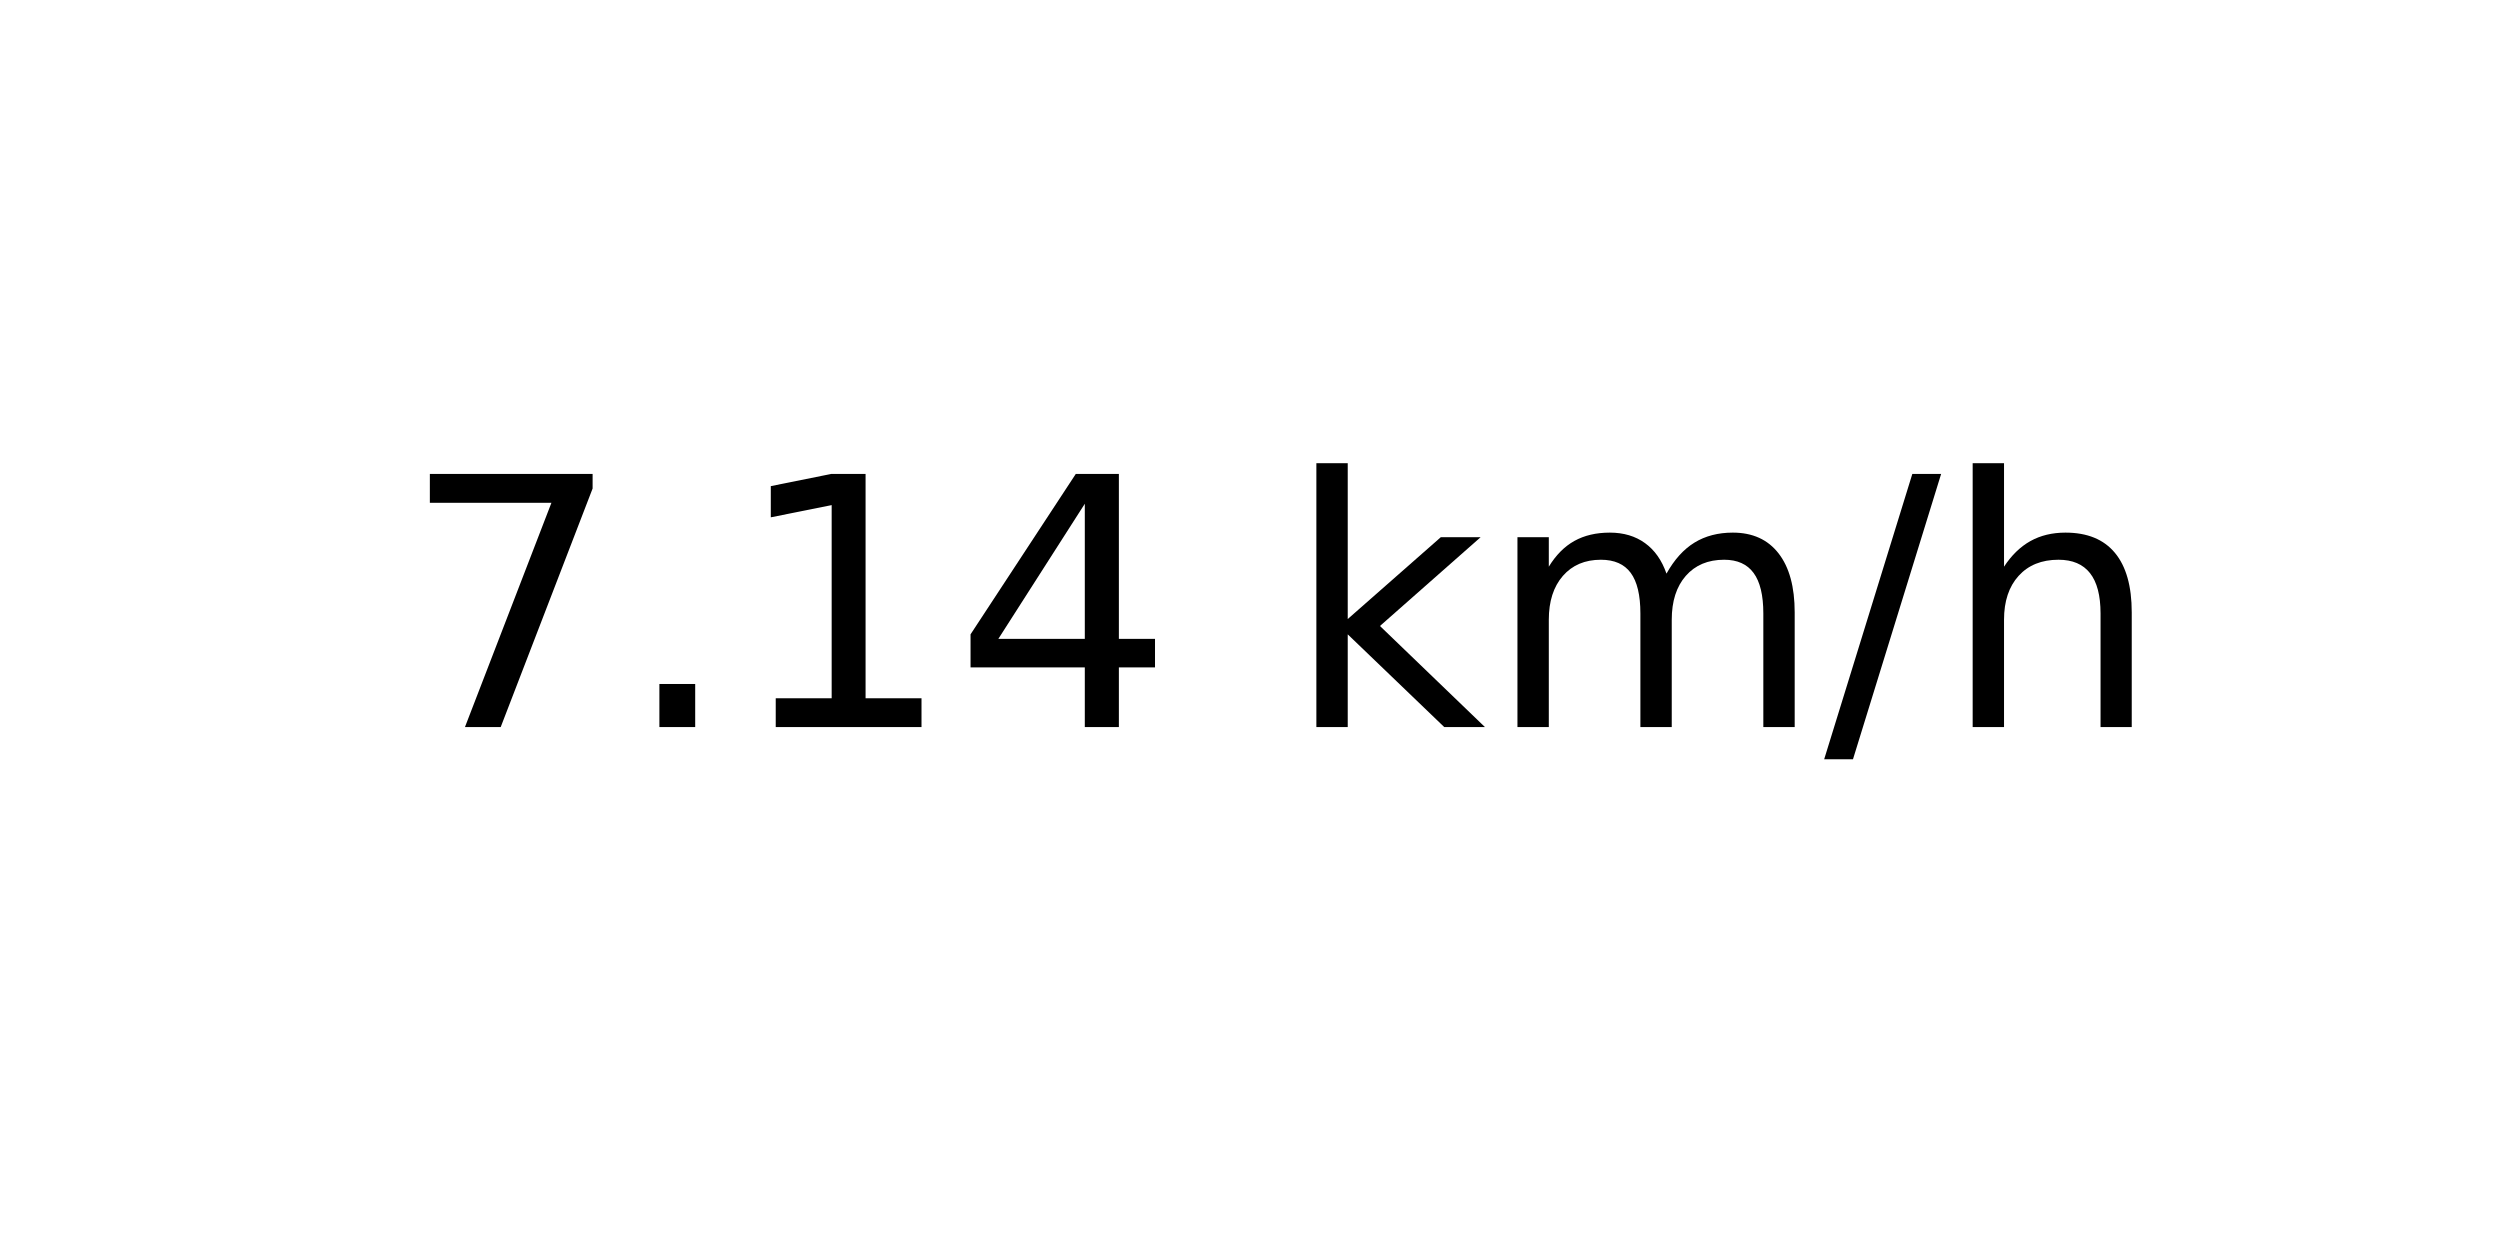
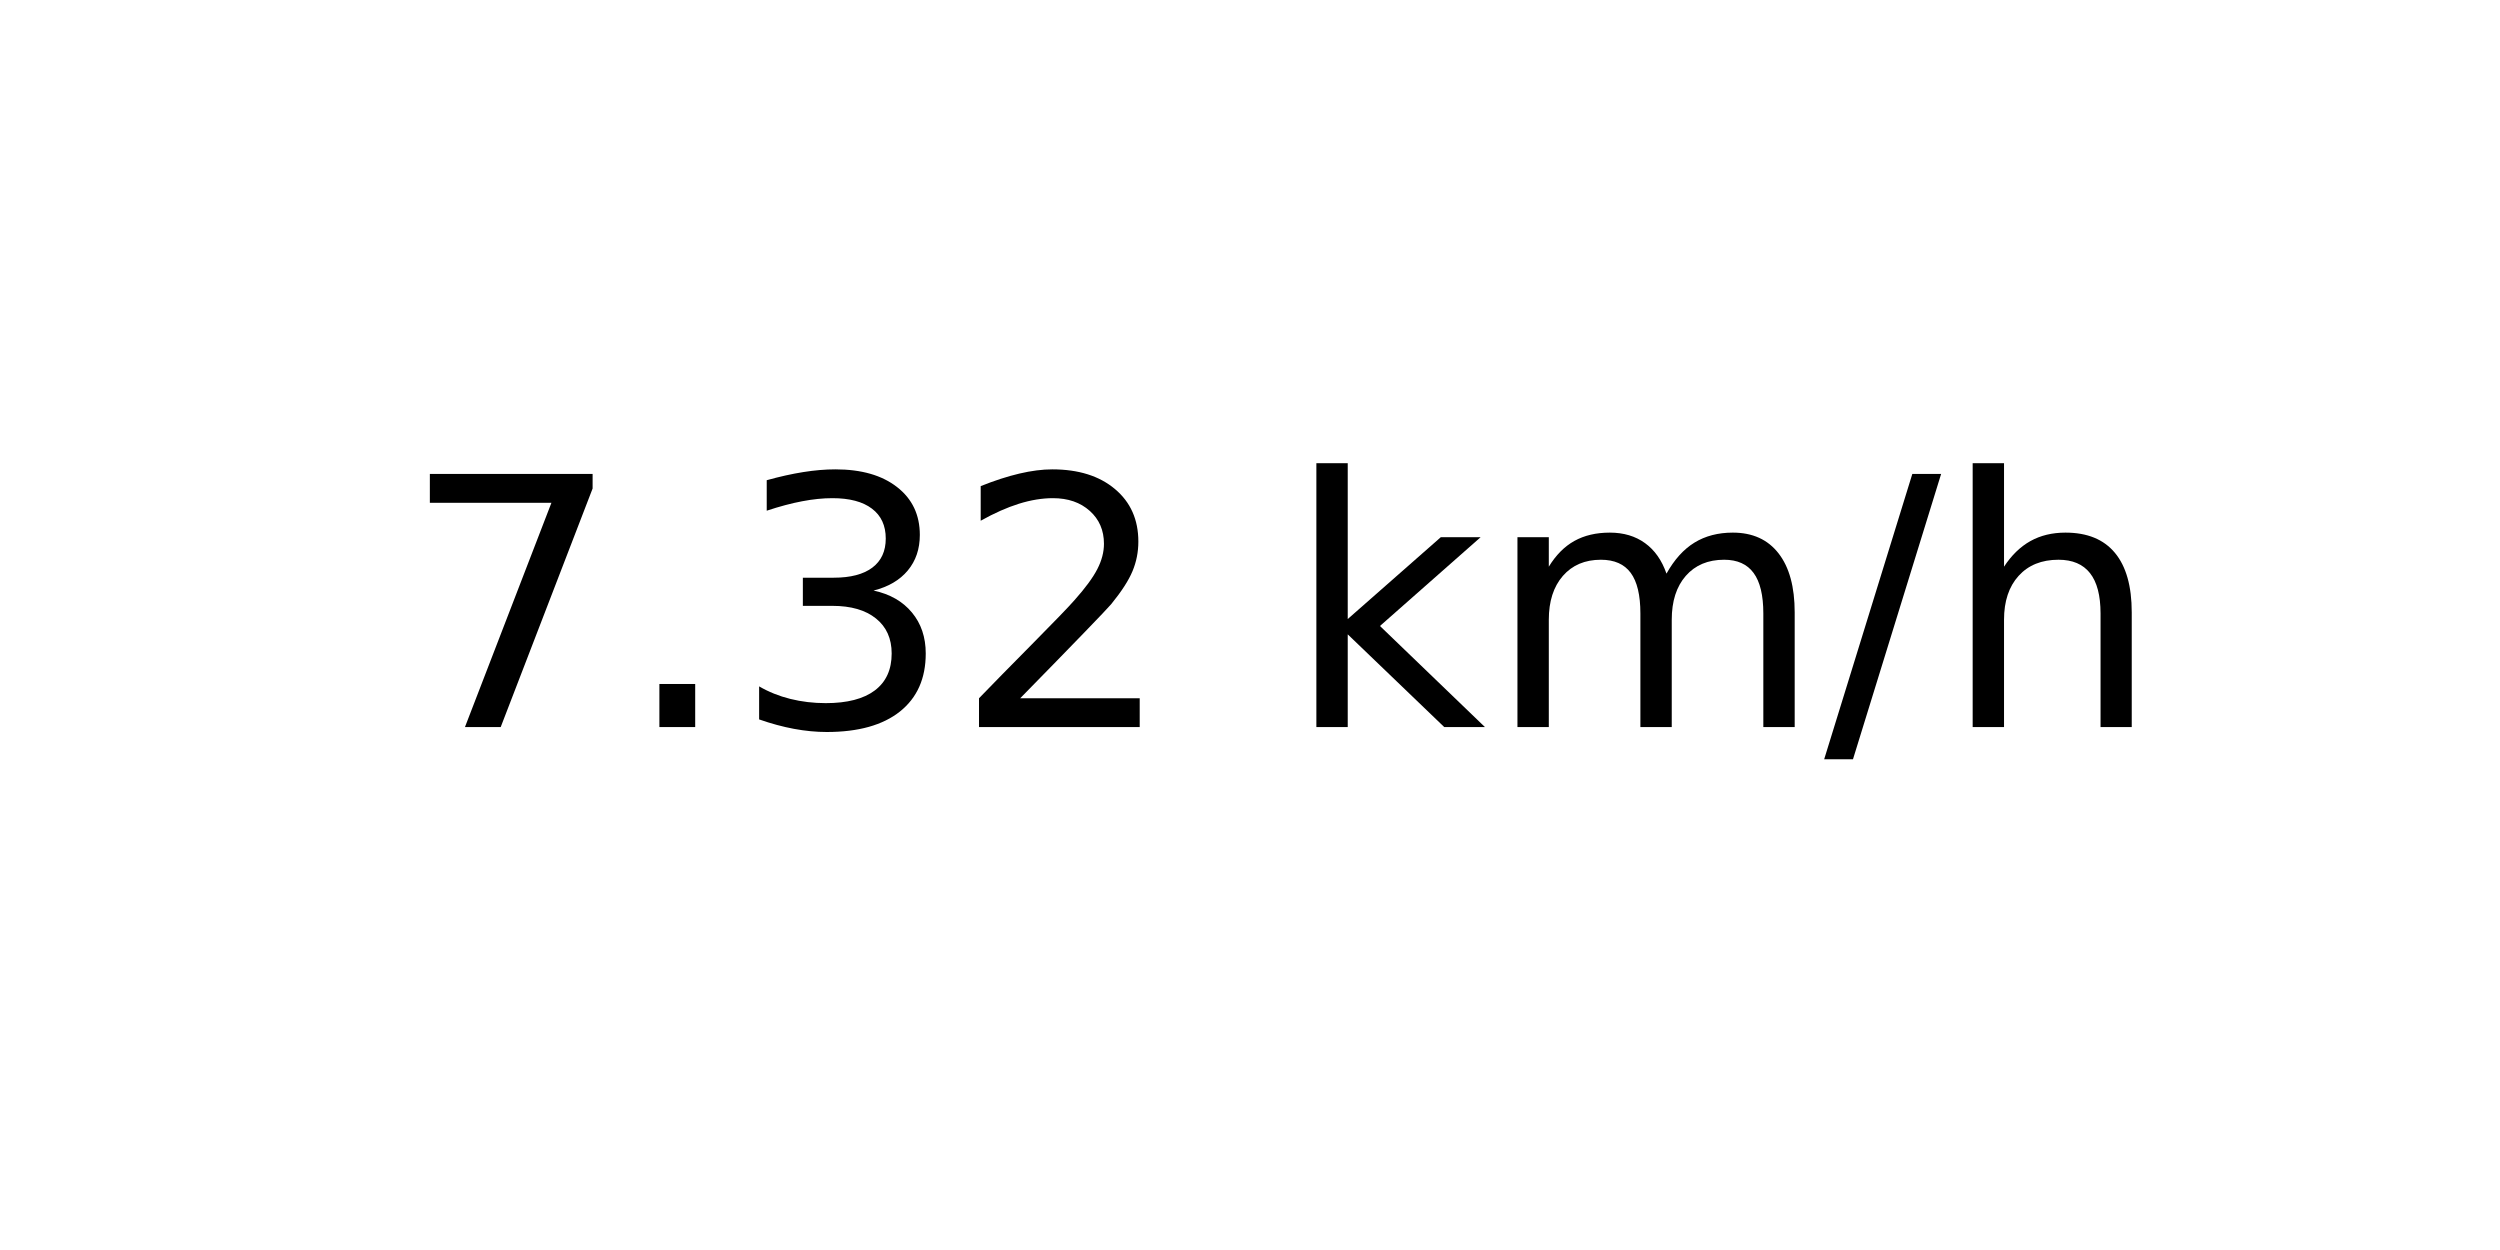
<svg xmlns="http://www.w3.org/2000/svg" xmlns:xlink="http://www.w3.org/1999/xlink" width="72pt" height="36pt" viewBox="0 0 72 36" version="1.1">
  <defs>
    <style type="text/css">*{stroke-linejoin: round; stroke-linecap: butt}</style>
  </defs>
  <g id="figure_1">
    <g id="axes_1">
      <g id="text_1">
        <g transform="translate(11.55937 20.93937) scale(0.1 -0.1)">
          <defs>
            <path id="DejaVuSans-37" d="M 525 4666  L 3525 4666  L 3525 4397  L 1831 0  L 1172 0  L 2766 4134  L 525 4134  L 525 4666  z " transform="scale(0.015625)" />
            <path id="DejaVuSans-2e" d="M 684 794  L 1344 794  L 1344 0  L 684 0  L 684 794  z " transform="scale(0.015625)" />
-             <path id="DejaVuSans-31" d="M 794 531  L 1825 531  L 1825 4091  L 703 3866  L 703 4441  L 1819 4666  L 2450 4666  L 2450 531  L 3481 531  L 3481 0  L 794 0  L 794 531  z " transform="scale(0.015625)" />
-             <path id="DejaVuSans-34" d="M 2419 4116  L 825 1625  L 2419 1625  L 2419 4116  z M 2253 4666  L 3047 4666  L 3047 1625  L 3713 1625  L 3713 1100  L 3047 1100  L 3047 0  L 2419 0  L 2419 1100  L 313 1100  L 313 1709  L 2253 4666  z " transform="scale(0.015625)" />
+             <path id="DejaVuSans-33" d="M 2597 2516  Q 3050 2419 3304 2112  Q 3559 1806 3559 1356  Q 3559 666 3084 287  Q 2609 -91 1734 -91  Q 1441 -91 1130 -33  Q 819 25 488 141  L 488 750  Q 750 597 1062 519  Q 1375 441 1716 441  Q 2309 441 2620 675  Q 2931 909 2931 1356  Q 2931 1769 2642 2001  Q 2353 2234 1838 2234  L 1294 2234  L 1294 2753  L 1863 2753  Q 2328 2753 2575 2939  Q 2822 3125 2822 3475  Q 2822 3834 2567 4026  Q 2313 4219 1838 4219  Q 1578 4219 1281 4162  Q 984 4106 628 3988  L 628 4550  Q 988 4650 1302 4700  Q 1616 4750 1894 4750  Q 2613 4750 3031 4423  Q 3450 4097 3450 3541  Q 3450 3153 3228 2886  Q 3006 2619 2597 2516  z " transform="scale(0.015625)" />
+             <path id="DejaVuSans-32" d="M 1228 531  L 3431 531  L 3431 0  L 469 0  L 469 531  Q 828 903 1448 1529  Q 2069 2156 2228 2338  Q 2531 2678 2651 2914  Q 2772 3150 2772 3378  Q 2772 3750 2511 3984  Q 2250 4219 1831 4219  Q 1534 4219 1204 4116  Q 875 4013 500 3803  L 500 4441  Q 881 4594 1212 4672  Q 1544 4750 1819 4750  Q 2544 4750 2975 4387  Q 3406 4025 3406 3419  Q 3406 3131 3298 2873  Q 3191 2616 2906 2266  Q 2828 2175 2409 1742  Q 1991 1309 1228 531  z " transform="scale(0.015625)" />
            <path id="DejaVuSans-20" transform="scale(0.015625)" />
            <path id="DejaVuSans-6b" d="M 581 4863  L 1159 4863  L 1159 1991  L 2875 3500  L 3609 3500  L 1753 1863  L 3688 0  L 2938 0  L 1159 1709  L 1159 0  L 581 0  L 581 4863  z " transform="scale(0.015625)" />
            <path id="DejaVuSans-6d" d="M 3328 2828  Q 3544 3216 3844 3400  Q 4144 3584 4550 3584  Q 5097 3584 5394 3201  Q 5691 2819 5691 2113  L 5691 0  L 5113 0  L 5113 2094  Q 5113 2597 4934 2840  Q 4756 3084 4391 3084  Q 3944 3084 3684 2787  Q 3425 2491 3425 1978  L 3425 0  L 2847 0  L 2847 2094  Q 2847 2600 2669 2842  Q 2491 3084 2119 3084  Q 1678 3084 1418 2786  Q 1159 2488 1159 1978  L 1159 0  L 581 0  L 581 3500  L 1159 3500  L 1159 2956  Q 1356 3278 1631 3431  Q 1906 3584 2284 3584  Q 2666 3584 2933 3390  Q 3200 3197 3328 2828  z " transform="scale(0.015625)" />
            <path id="DejaVuSans-2f" d="M 1625 4666  L 2156 4666  L 531 -594  L 0 -594  L 1625 4666  z " transform="scale(0.015625)" />
            <path id="DejaVuSans-68" d="M 3513 2113  L 3513 0  L 2938 0  L 2938 2094  Q 2938 2591 2744 2837  Q 2550 3084 2163 3084  Q 1697 3084 1428 2787  Q 1159 2491 1159 1978  L 1159 0  L 581 0  L 581 4863  L 1159 4863  L 1159 2956  Q 1366 3272 1645 3428  Q 1925 3584 2291 3584  Q 2894 3584 3203 3211  Q 3513 2838 3513 2113  z " transform="scale(0.015625)" />
          </defs>
          <use xlink:href="#DejaVuSans-37" />
          <use xlink:href="#DejaVuSans-2e" x="63.623" />
-           <use xlink:href="#DejaVuSans-31" x="95.41" />
-           <use xlink:href="#DejaVuSans-34" x="159.033" />
+           <use xlink:href="#DejaVuSans-33" x="95.41" />
+           <use xlink:href="#DejaVuSans-32" x="159.033" />
          <use xlink:href="#DejaVuSans-20" x="222.656" />
          <use xlink:href="#DejaVuSans-6b" x="254.443" />
          <use xlink:href="#DejaVuSans-6d" x="312.354" />
          <use xlink:href="#DejaVuSans-2f" x="409.766" />
          <use xlink:href="#DejaVuSans-68" x="443.457" />
        </g>
      </g>
    </g>
  </g>
</svg>
